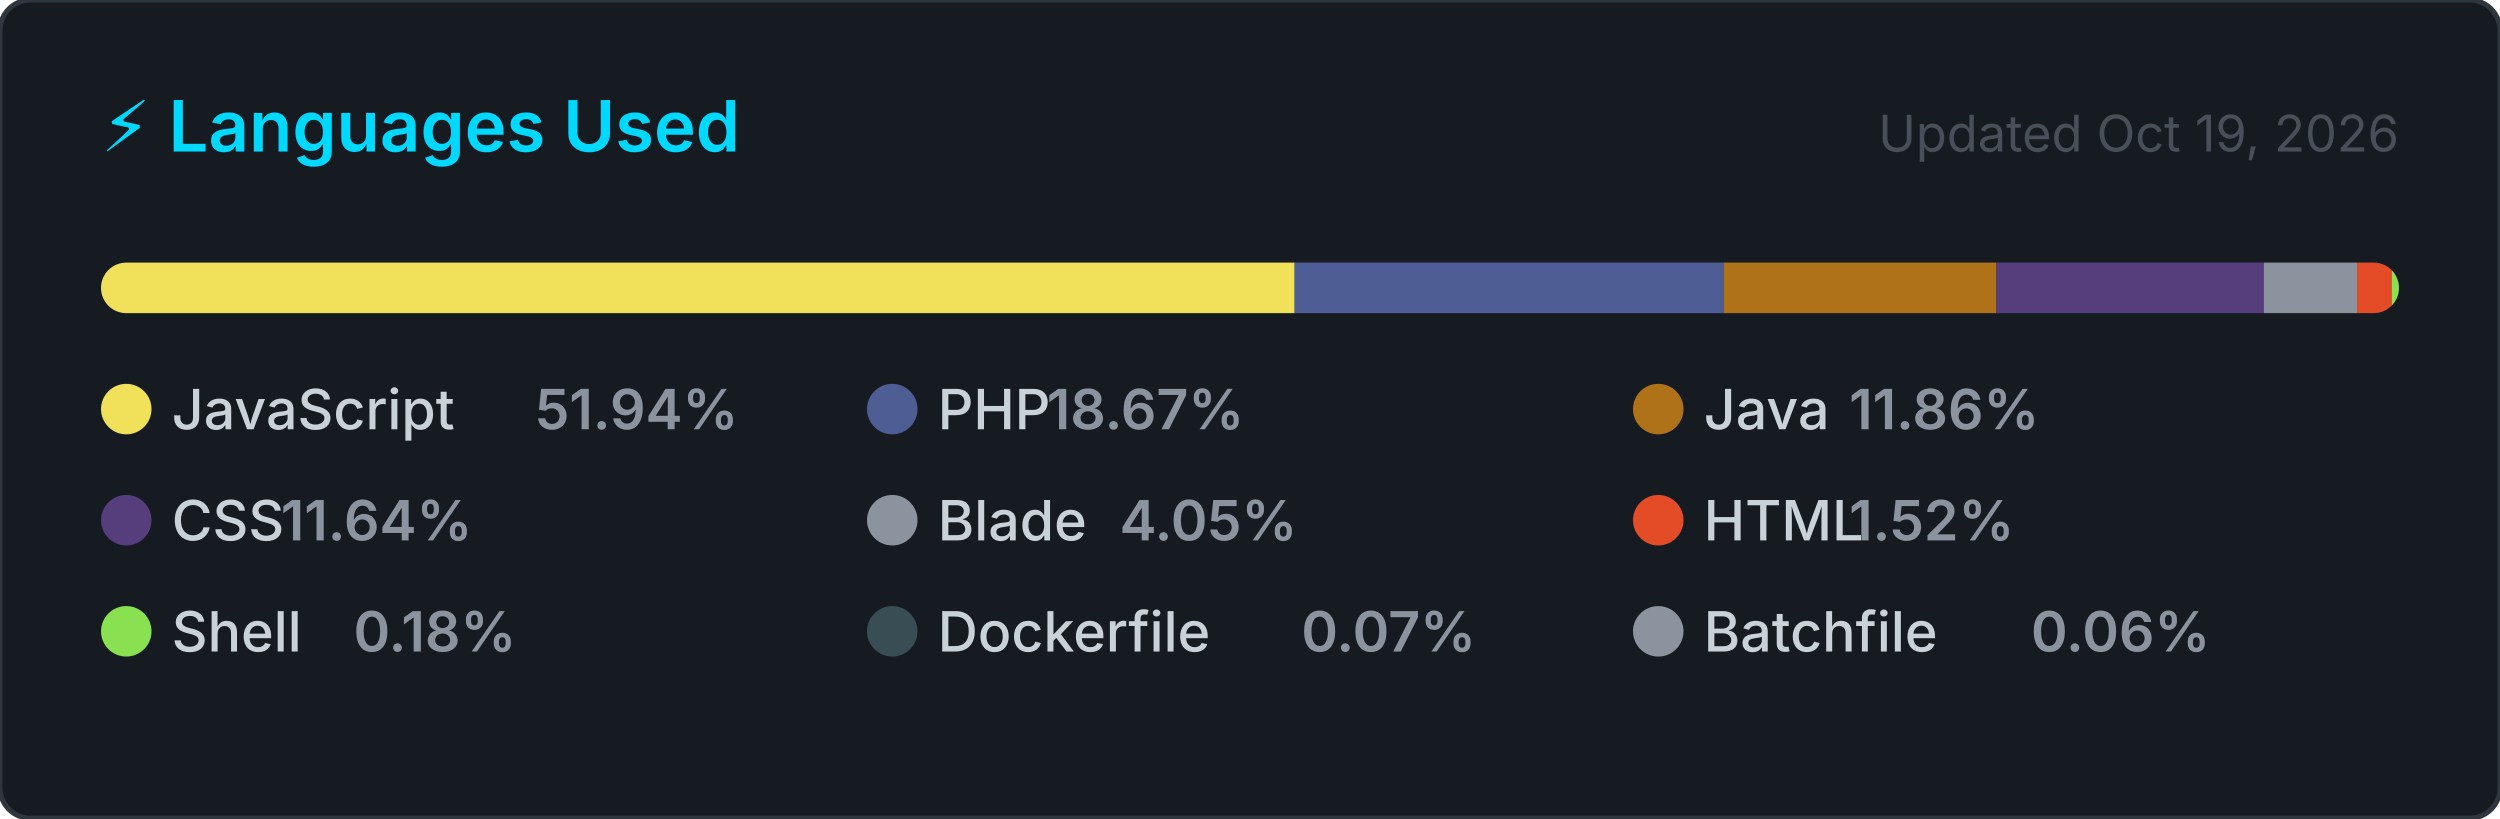
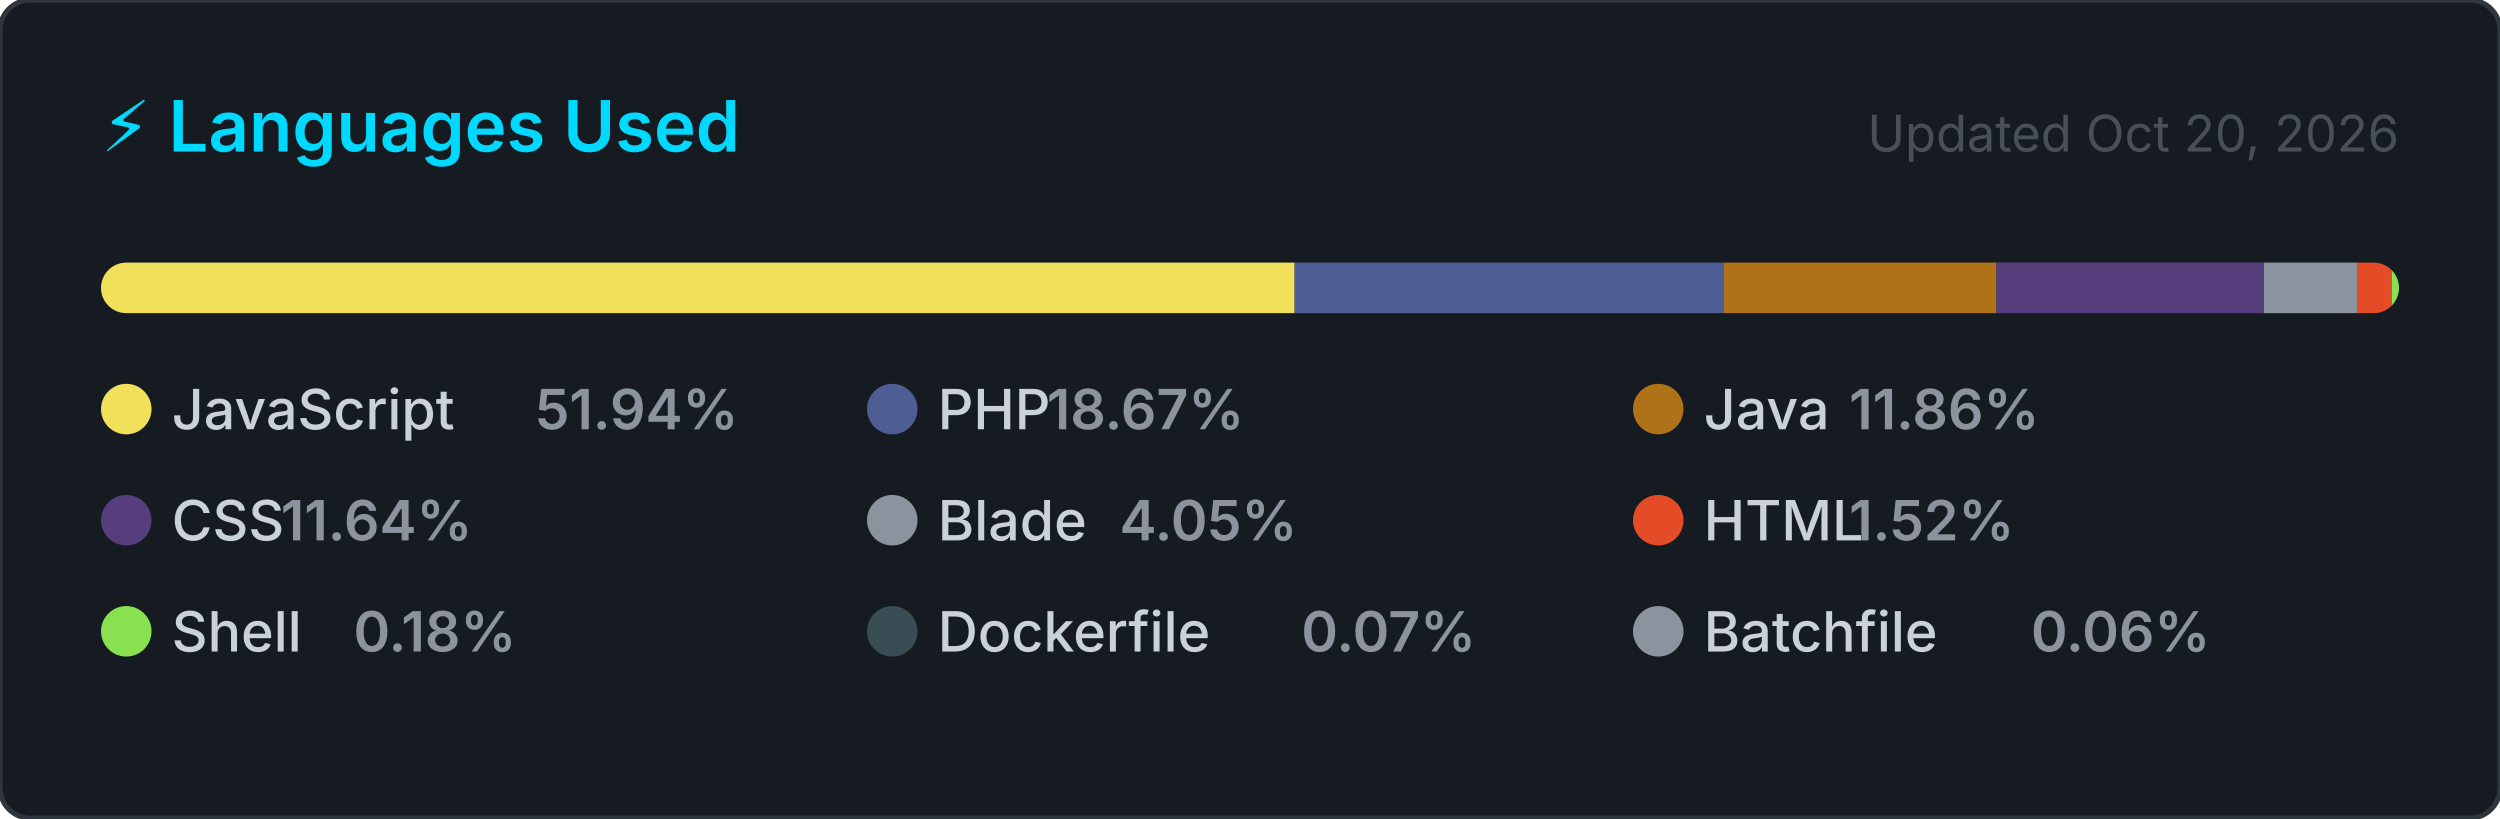
<svg xmlns="http://www.w3.org/2000/svg" width="495" height="162" viewBox="0 0 495 162" role="img" aria-label="Top programming languages for jorgelol20">
  <style>
    .card      { fill: #161b22; stroke: #30363d; stroke-width: 1; }
    .title     { font: 600 14px -apple-system, BlinkMacSystemFont, 'Segoe UI', sans-serif; fill: #00D9FF; }
    .updated   { font: 400 10px -apple-system, BlinkMacSystemFont, 'Segoe UI', sans-serif; fill: #484f58; }
    .lang-name { font: 500 11px -apple-system, BlinkMacSystemFont, 'Segoe UI', sans-serif; fill: #c9d1d9; }
    .lang-pct  { font: 600 11px -apple-system, BlinkMacSystemFont, 'Segoe UI', sans-serif; fill: #8b949e; }
  </style>
  <defs>
    <clipPath id="bar-clip">
      <rect x="20" y="52" width="455" height="10" rx="5" />
    </clipPath>
  </defs>
  <rect width="495" height="162" rx="6" ry="6" class="card" />
  <text x="20" y="30" class="title">⚡ Languages Used</text>
-   <text x="475" y="30" class="updated" text-anchor="end">Updated Oct 19, 2026</text>
+   <text x="475" y="30" class="updated" text-anchor="end">Updated Oct 20, 2026</text>
  <rect x="20" y="52" width="455" height="10" rx="5" fill="#21262d" />
  <g clip-path="url(#bar-clip)">
    <rect x="20.00" y="52" width="236.34" height="10" fill="#f1e05a" />
    <rect x="256.34" y="52" width="84.97" height="10" fill="#4F5D95" />
    <rect x="341.31" y="52" width="53.98" height="10" fill="#b07219" />
    <rect x="395.29" y="52" width="52.98" height="10" fill="#563d7c" />
    <rect x="448.26" y="52" width="18.44" height="10" fill="#8b949e" />
    <rect x="466.70" y="52" width="6.91" height="10" fill="#e34c26" />
    <rect x="473.60" y="52" width="2.00" height="10" fill="#89e051" />
    <rect x="475.60" y="52" width="2.00" height="10" fill="#384d54" />
    <rect x="477.60" y="52" width="2.00" height="10" fill="#8b949e" />
  </g>
  <g transform="translate(20, 76)">
    <circle cx="5" cy="5" r="5" fill="#f1e05a" />
    <text x="14" y="9" class="lang-name">JavaScript</text>
    <text x="14" y="9" class="lang-pct" dx="72">51.94%</text>
  </g>
  <g transform="translate(171.6667, 76)">
    <circle cx="5" cy="5" r="5" fill="#4F5D95" />
    <text x="14" y="9" class="lang-name">PHP</text>
    <text x="14" y="9" class="lang-pct" dx="21.6">18.67%</text>
  </g>
  <g transform="translate(323.3333, 76)">
    <circle cx="5" cy="5" r="5" fill="#b07219" />
    <text x="14" y="9" class="lang-name">Java</text>
    <text x="14" y="9" class="lang-pct" dx="28.8">11.86%</text>
  </g>
  <g transform="translate(20, 98)">
    <circle cx="5" cy="5" r="5" fill="#563d7c" />
    <text x="14" y="9" class="lang-name">CSS</text>
    <text x="14" y="9" class="lang-pct" dx="21.6">11.64%</text>
  </g>
  <g transform="translate(171.6667, 98)">
    <circle cx="5" cy="5" r="5" fill="#8b949e" />
    <text x="14" y="9" class="lang-name">Blade</text>
    <text x="14" y="9" class="lang-pct" dx="36">4.05%</text>
  </g>
  <g transform="translate(323.3333, 98)">
    <circle cx="5" cy="5" r="5" fill="#e34c26" />
    <text x="14" y="9" class="lang-name">HTML</text>
    <text x="14" y="9" class="lang-pct" dx="28.8">1.52%</text>
  </g>
  <g transform="translate(20, 120)">
    <circle cx="5" cy="5" r="5" fill="#89e051" />
    <text x="14" y="9" class="lang-name">Shell</text>
    <text x="14" y="9" class="lang-pct" dx="36">0.18%</text>
  </g>
  <g transform="translate(171.6667, 120)">
    <circle cx="5" cy="5" r="5" fill="#384d54" />
    <text x="14" y="9" class="lang-name">Dockerfile</text>
    <text x="14" y="9" class="lang-pct" dx="72">0.07%</text>
  </g>
  <g transform="translate(323.3333, 120)">
    <circle cx="5" cy="5" r="5" fill="#8b949e" />
    <text x="14" y="9" class="lang-name">Batchfile</text>
    <text x="14" y="9" class="lang-pct" dx="64.8">0.06%</text>
  </g>
</svg>
